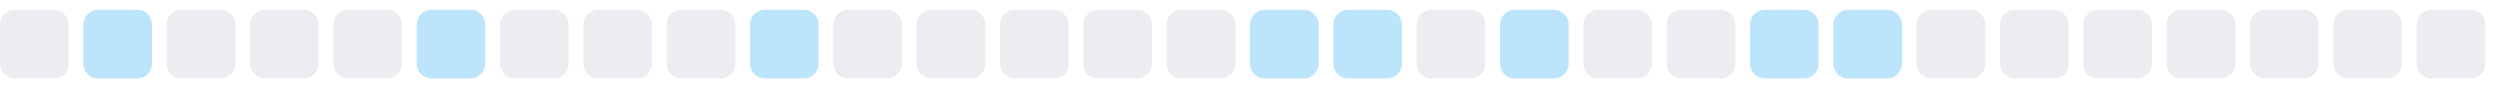
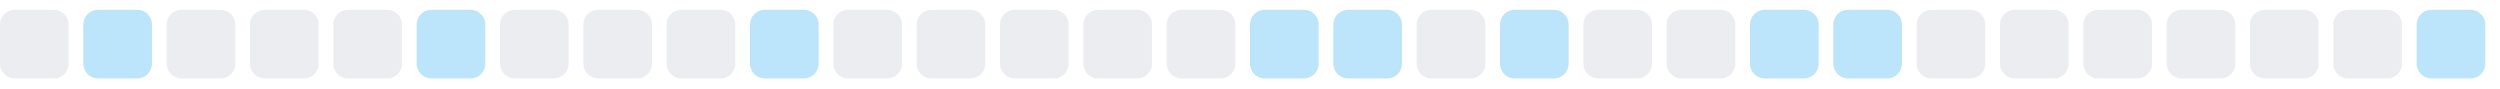
<svg xmlns="http://www.w3.org/2000/svg" width="255" height="9">
  <style>
        .level0 { fill: #ebedf0; }
        .level1 { fill: #bce4fa; }
        .level2 { fill: #75c7f7; }
        .level3 { fill: #30a9f2; }
        .level4 { fill: #008ee6; }
        @media (prefers-color-scheme: dark) {
          .level0 { fill: #161b22; }
          .level1 { fill: #0b3b5c; }
          .level2 { fill: #0a6299; }
          .level3 { fill: #008ee6; }
          .level4 { fill: #5bc4ff; }
        }
      </style>
  <rect x="0.0" y="1" width="7" height="7" rx="1.5" ry="1.5" class="level0" />
  <rect x="8.5" y="1" width="7" height="7" rx="1.5" ry="1.5" class="level1" />
  <rect x="17.0" y="1" width="7" height="7" rx="1.5" ry="1.5" class="level0" />
  <rect x="25.5" y="1" width="7" height="7" rx="1.5" ry="1.5" class="level0" />
  <rect x="34.0" y="1" width="7" height="7" rx="1.5" ry="1.5" class="level0" />
  <rect x="42.5" y="1" width="7" height="7" rx="1.5" ry="1.5" class="level1" />
  <rect x="51.0" y="1" width="7" height="7" rx="1.5" ry="1.5" class="level0" />
  <rect x="59.5" y="1" width="7" height="7" rx="1.5" ry="1.5" class="level0" />
  <rect x="68.0" y="1" width="7" height="7" rx="1.5" ry="1.5" class="level0" />
  <rect x="76.5" y="1" width="7" height="7" rx="1.5" ry="1.5" class="level1" />
  <rect x="85.0" y="1" width="7" height="7" rx="1.5" ry="1.5" class="level0" />
  <rect x="93.5" y="1" width="7" height="7" rx="1.5" ry="1.5" class="level0" />
  <rect x="102.0" y="1" width="7" height="7" rx="1.5" ry="1.5" class="level0" />
  <rect x="110.5" y="1" width="7" height="7" rx="1.5" ry="1.5" class="level0" />
  <rect x="119.0" y="1" width="7" height="7" rx="1.5" ry="1.5" class="level0" />
  <rect x="127.5" y="1" width="7" height="7" rx="1.5" ry="1.5" class="level1" />
  <rect x="136.0" y="1" width="7" height="7" rx="1.5" ry="1.5" class="level1" />
  <rect x="144.5" y="1" width="7" height="7" rx="1.5" ry="1.5" class="level0" />
  <rect x="153.0" y="1" width="7" height="7" rx="1.5" ry="1.5" class="level1" />
  <rect x="161.5" y="1" width="7" height="7" rx="1.5" ry="1.5" class="level0" />
  <rect x="170.0" y="1" width="7" height="7" rx="1.5" ry="1.5" class="level0" />
  <rect x="178.5" y="1" width="7" height="7" rx="1.5" ry="1.5" class="level1" />
  <rect x="187.0" y="1" width="7" height="7" rx="1.5" ry="1.5" class="level1" />
  <rect x="195.5" y="1" width="7" height="7" rx="1.5" ry="1.5" class="level0" />
  <rect x="204.0" y="1" width="7" height="7" rx="1.5" ry="1.5" class="level0" />
  <rect x="212.5" y="1" width="7" height="7" rx="1.5" ry="1.5" class="level0" />
  <rect x="221.0" y="1" width="7" height="7" rx="1.5" ry="1.5" class="level0" />
  <rect x="229.5" y="1" width="7" height="7" rx="1.5" ry="1.5" class="level0" />
  <rect x="238.0" y="1" width="7" height="7" rx="1.5" ry="1.5" class="level0" />
-   <rect x="246.5" y="1" width="7" height="7" rx="1.5" ry="1.5" class="level0" />
+   <rect x="246.5" y="1" width="7" height="7" rx="1.5" ry="1.5" class="level1" />
</svg>
